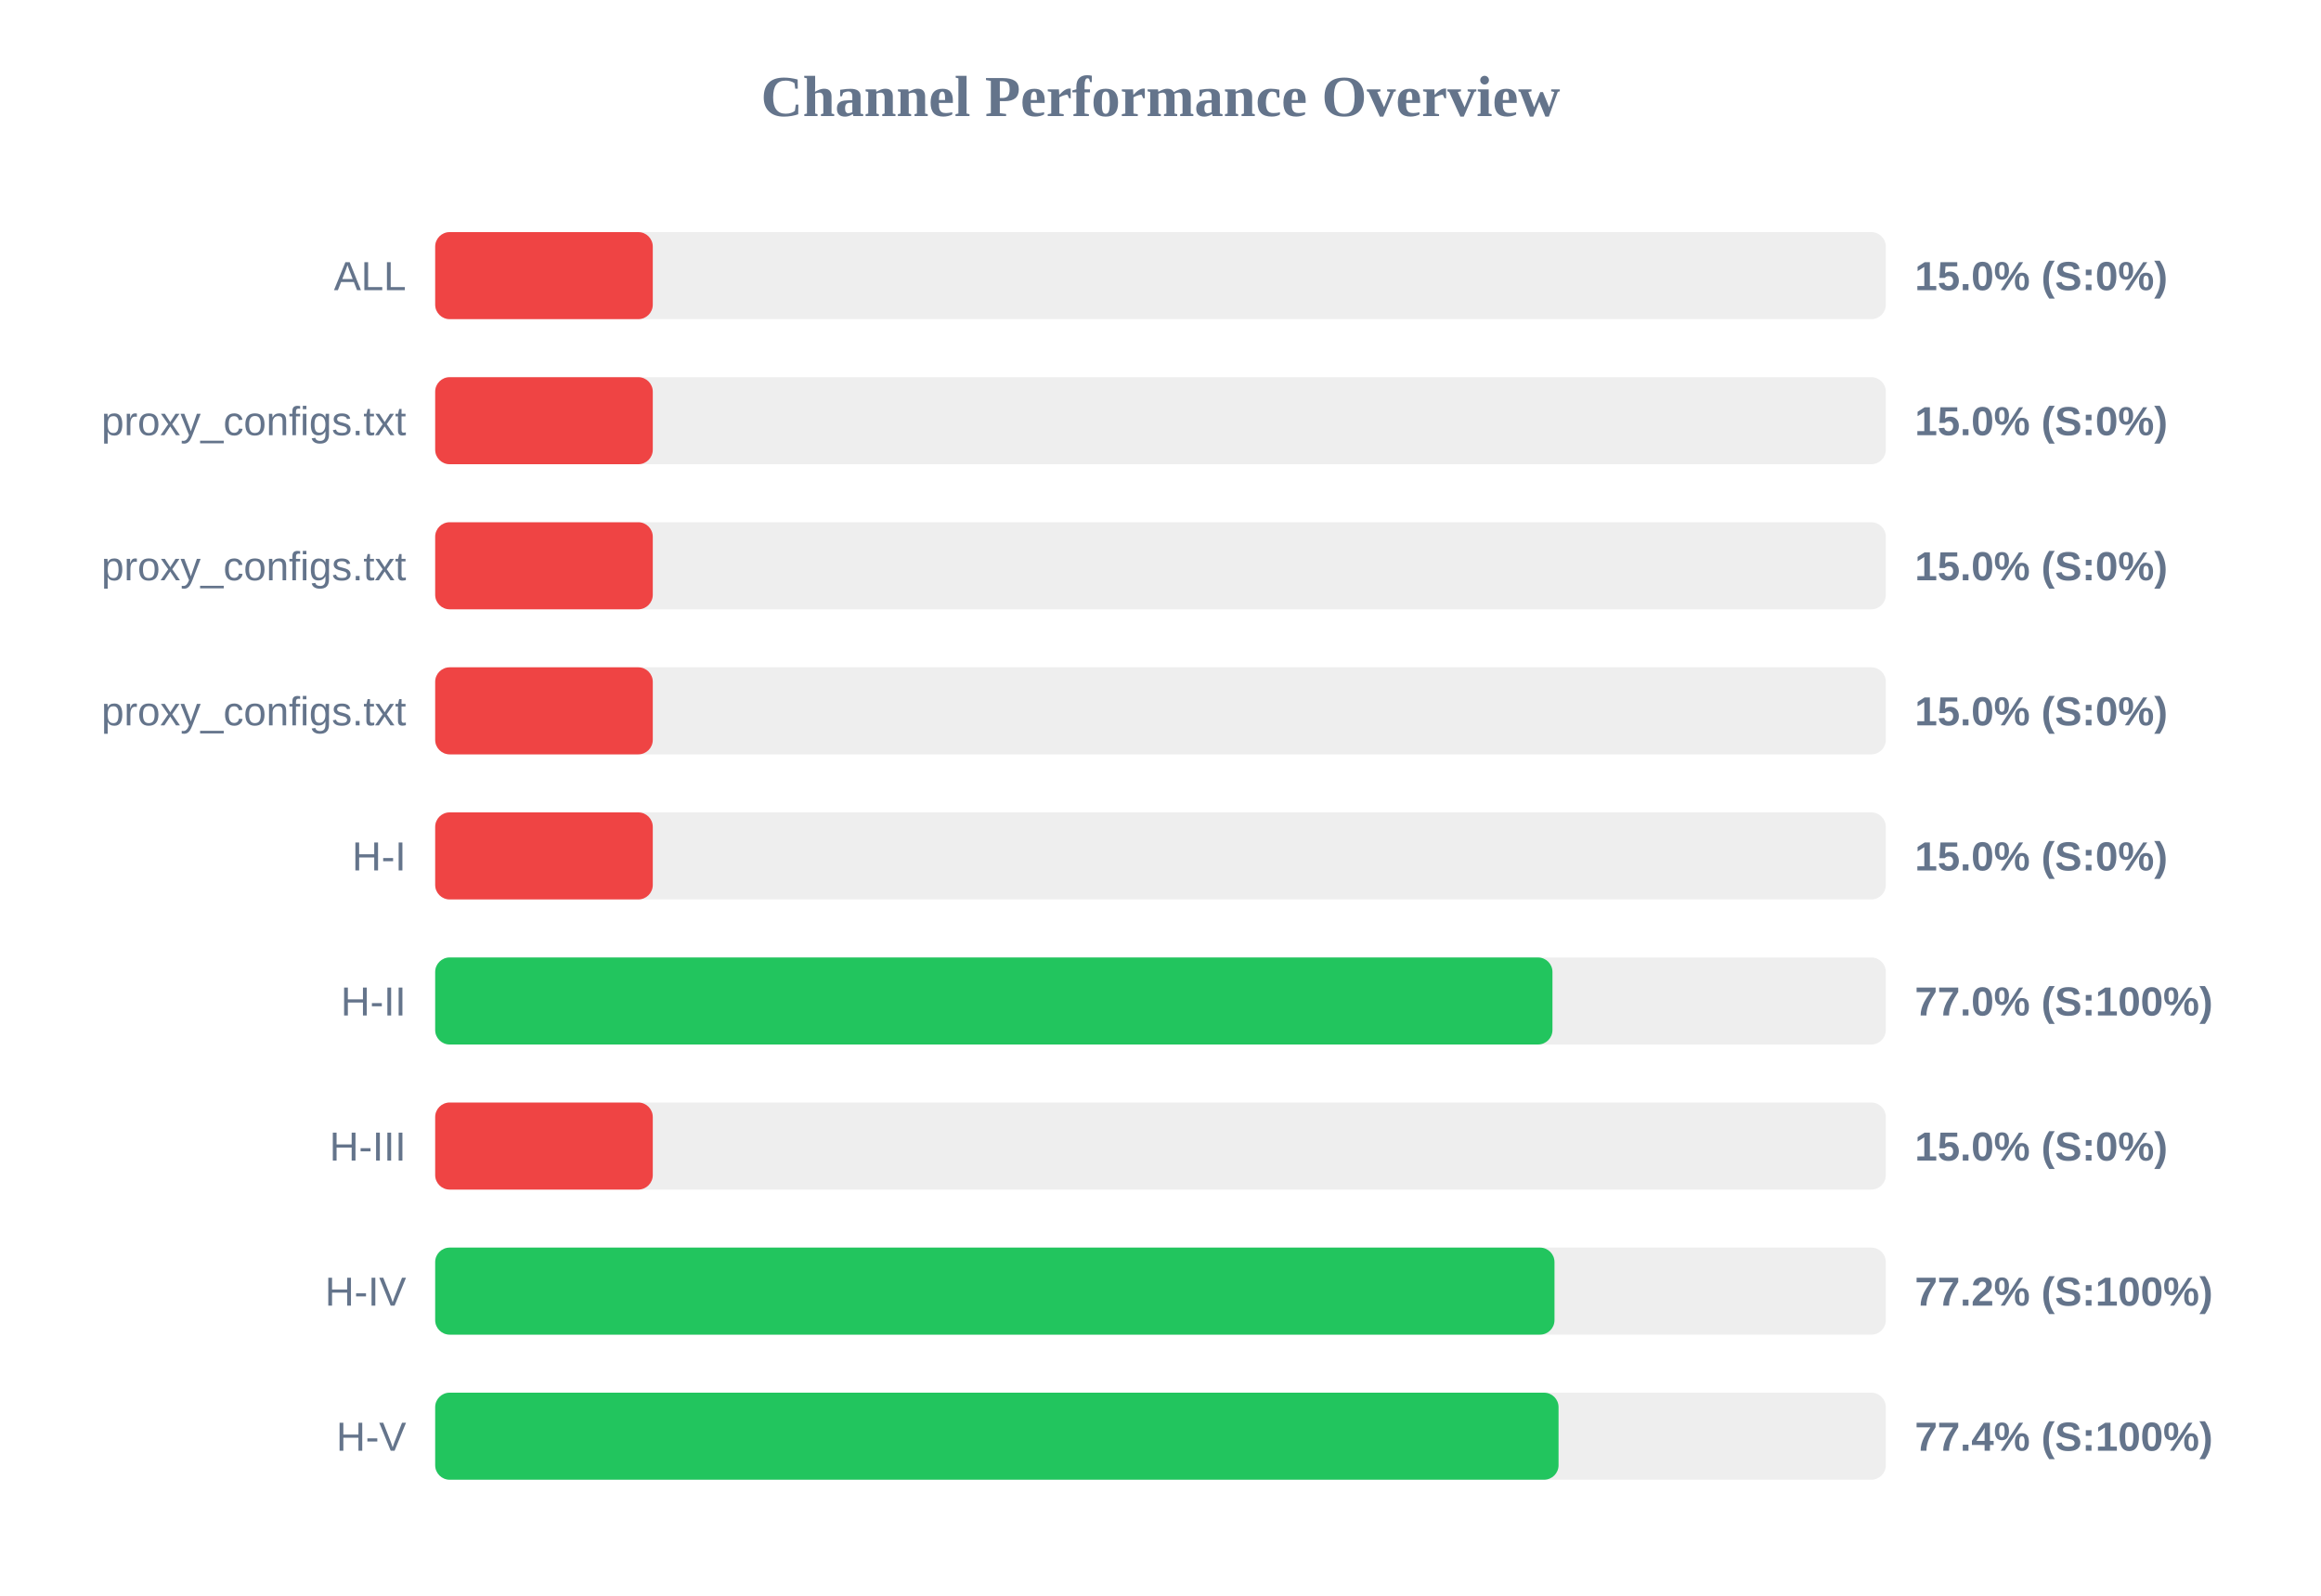
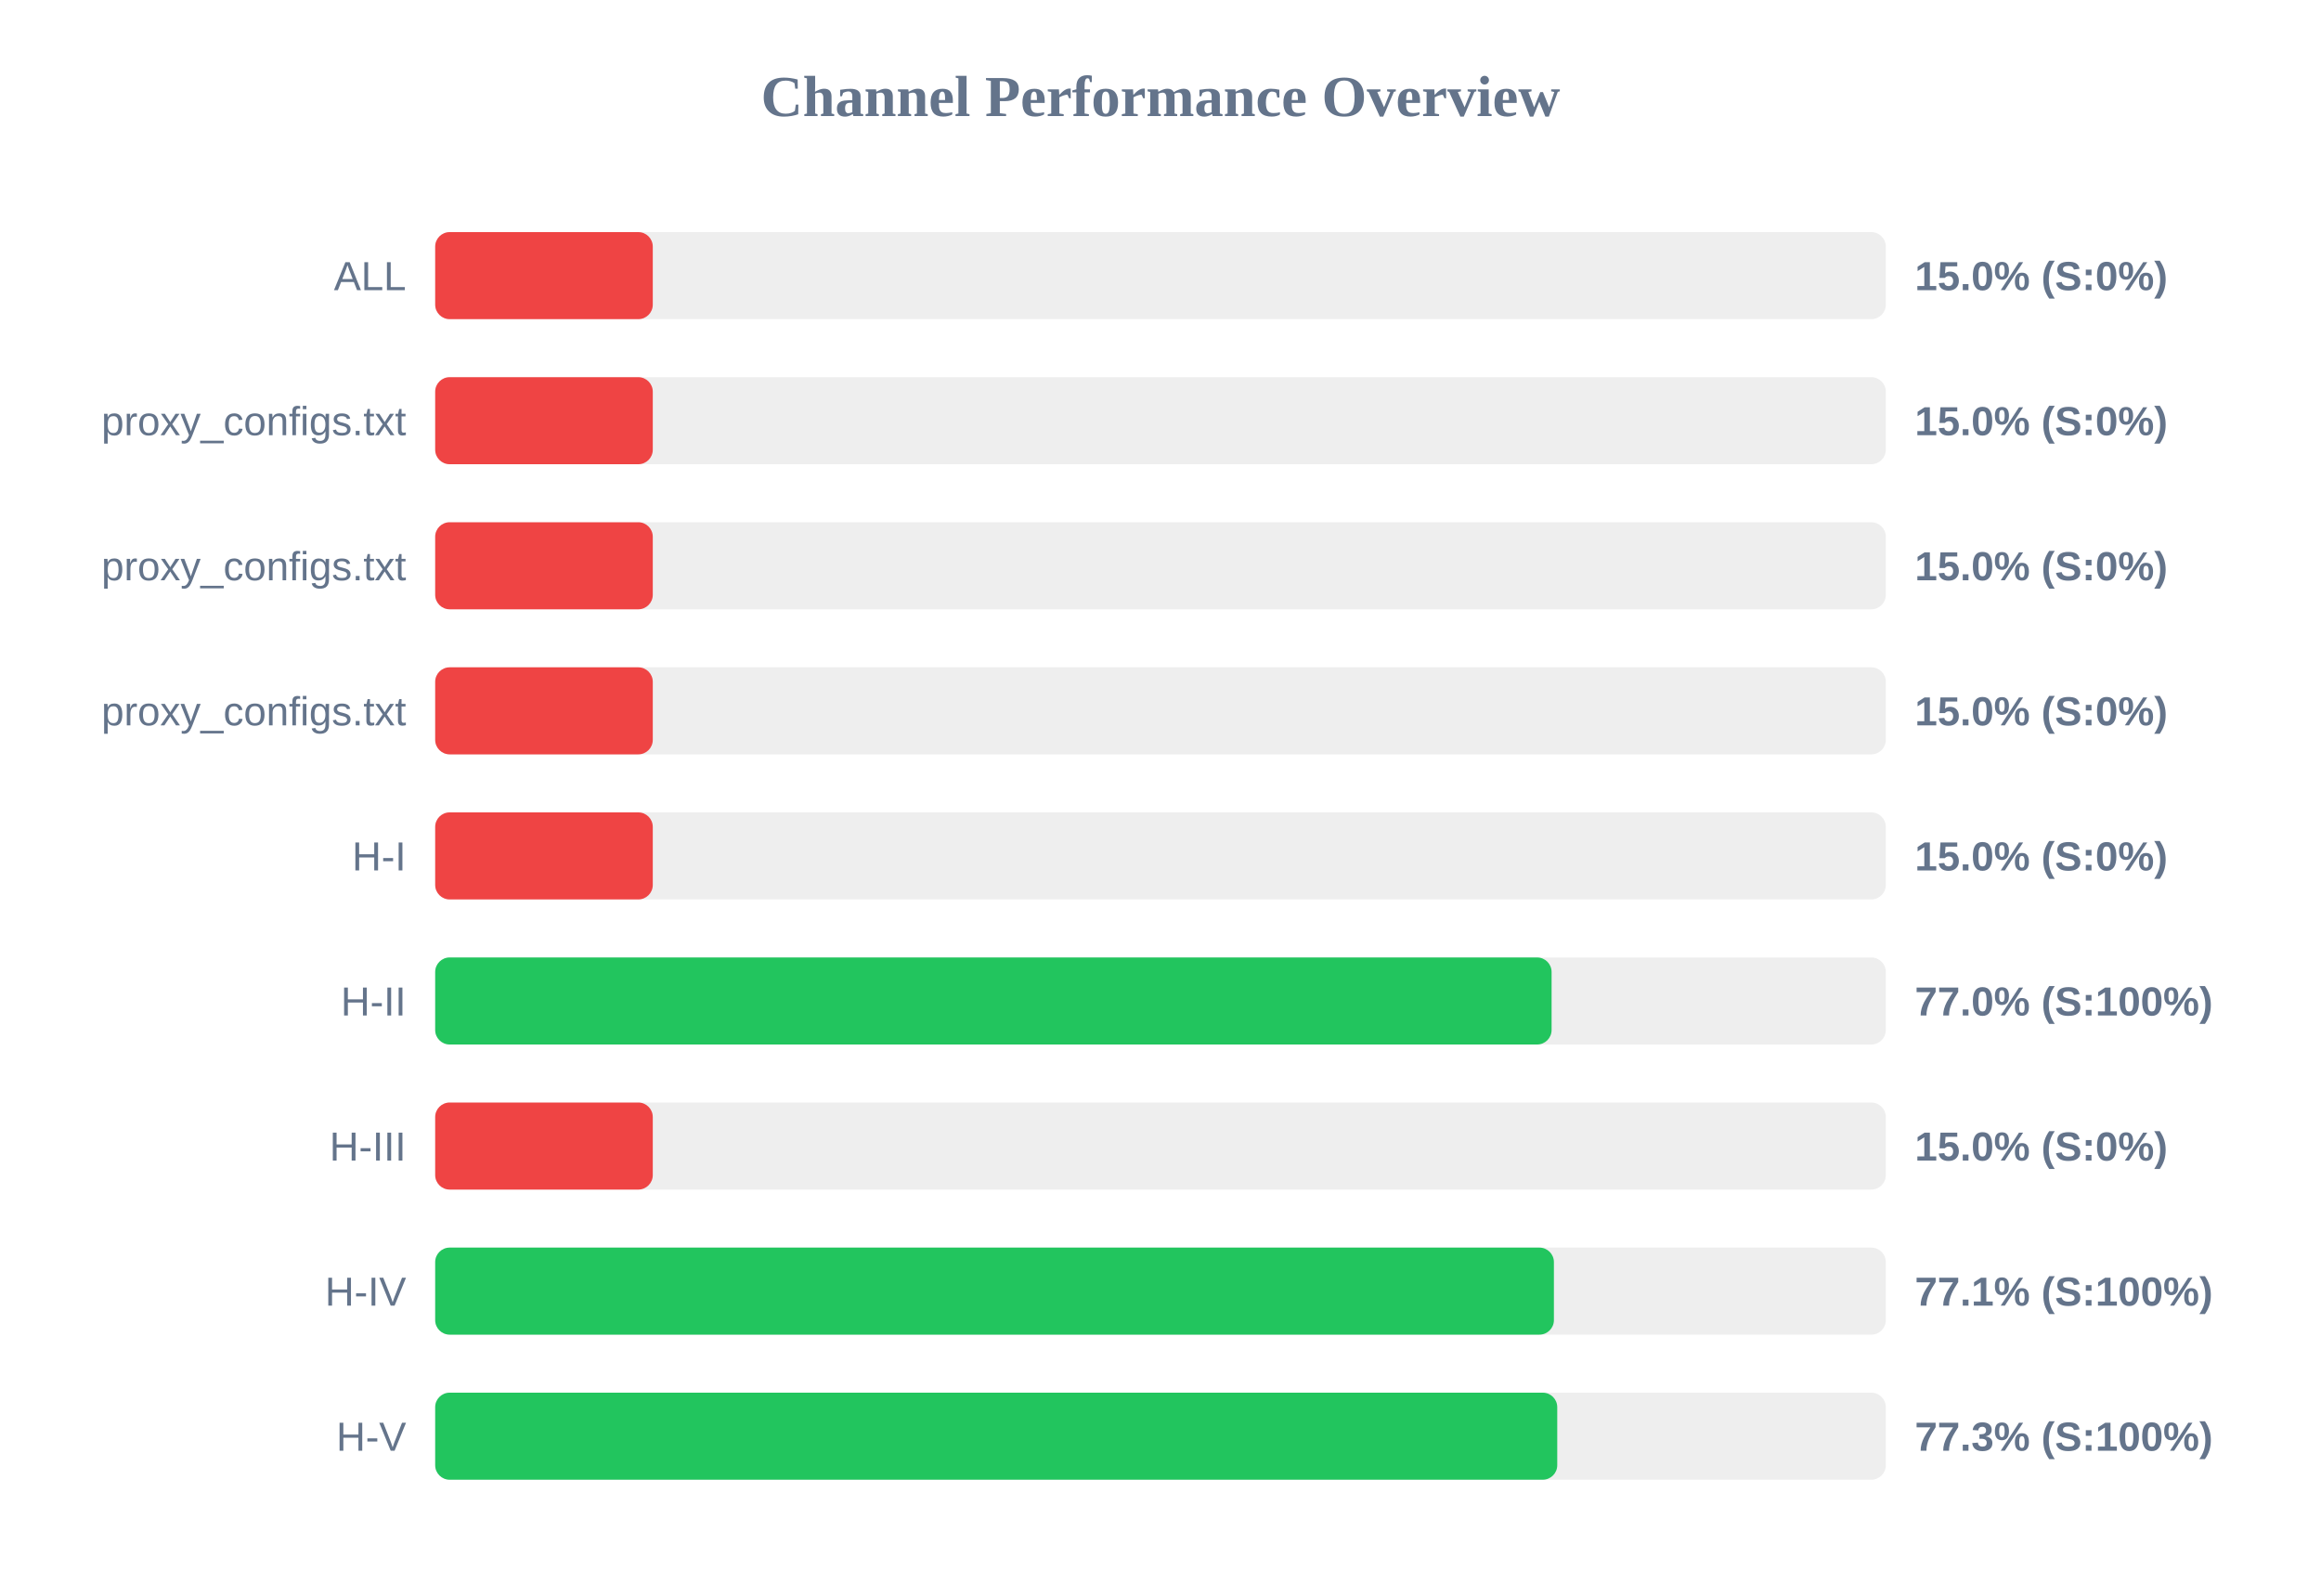
<svg xmlns="http://www.w3.org/2000/svg" width="800" height="550" version="1.1">
  <style>
        .row { font: 14px Arial; fill: #64748b; }
        .score { font: bold 14px Arial; fill: #64748b; }
    </style>
  <text x="400" y="40" text-anchor="middle" font-size="20px" font-weight="bold" fill="#64748b">Channel Performance Overview</text>
  <rect x="150" y="80" width="500" height="30" fill="#eee" rx="5" />
  <rect x="150" y="80" width="75.0" height="30" fill="#ef4444" rx="5" />
  <text x="140" y="100" text-anchor="end" class="row">ALL</text>
  <text x="660" y="100" text-anchor="start" class="score">15.0% (S:0%)</text>
  <rect x="150" y="130" width="500" height="30" fill="#eee" rx="5" />
  <rect x="150" y="130" width="75.0" height="30" fill="#ef4444" rx="5" />
  <text x="140" y="150" text-anchor="end" class="row">proxy_configs.txt</text>
  <text x="660" y="150" text-anchor="start" class="score">15.0% (S:0%)</text>
  <rect x="150" y="180" width="500" height="30" fill="#eee" rx="5" />
  <rect x="150" y="180" width="75.0" height="30" fill="#ef4444" rx="5" />
  <text x="140" y="200" text-anchor="end" class="row">proxy_configs.txt</text>
  <text x="660" y="200" text-anchor="start" class="score">15.0% (S:0%)</text>
  <rect x="150" y="230" width="500" height="30" fill="#eee" rx="5" />
  <rect x="150" y="230" width="75.0" height="30" fill="#ef4444" rx="5" />
  <text x="140" y="250" text-anchor="end" class="row">proxy_configs.txt</text>
  <text x="660" y="250" text-anchor="start" class="score">15.0% (S:0%)</text>
  <rect x="150" y="280" width="500" height="30" fill="#eee" rx="5" />
  <rect x="150" y="280" width="75.0" height="30" fill="#ef4444" rx="5" />
  <text x="140" y="300" text-anchor="end" class="row">H-I</text>
  <text x="660" y="300" text-anchor="start" class="score">15.0% (S:0%)</text>
  <rect x="150" y="330" width="500" height="30" fill="#eee" rx="5" />
-   <rect x="150" y="330" width="385.1" height="30" fill="#22c55e" rx="5" />
+   <rect x="150" y="330" width="384.8" height="30" fill="#22c55e" rx="5" />
  <text x="140" y="350" text-anchor="end" class="row">H-II</text>
  <text x="660" y="350" text-anchor="start" class="score">77.0% (S:100%)</text>
  <rect x="150" y="380" width="500" height="30" fill="#eee" rx="5" />
  <rect x="150" y="380" width="75.0" height="30" fill="#ef4444" rx="5" />
  <text x="140" y="400" text-anchor="end" class="row">H-III</text>
  <text x="660" y="400" text-anchor="start" class="score">15.0% (S:0%)</text>
  <rect x="150" y="430" width="500" height="30" fill="#eee" rx="5" />
-   <rect x="150" y="430" width="385.8" height="30" fill="#22c55e" rx="5" />
+   <rect x="150" y="430" width="385.6" height="30" fill="#22c55e" rx="5" />
  <text x="140" y="450" text-anchor="end" class="row">H-IV</text>
-   <text x="660" y="450" text-anchor="start" class="score">77.2% (S:100%)</text>
+   <text x="660" y="450" text-anchor="start" class="score">77.1% (S:100%)</text>
  <rect x="150" y="480" width="500" height="30" fill="#eee" rx="5" />
-   <rect x="150" y="480" width="387.2" height="30" fill="#22c55e" rx="5" />
+   <rect x="150" y="480" width="386.75" height="30" fill="#22c55e" rx="5" />
  <text x="140" y="500" text-anchor="end" class="row">H-V</text>
-   <text x="660" y="500" text-anchor="start" class="score">77.4% (S:100%)</text>
+   <text x="660" y="500" text-anchor="start" class="score">77.3% (S:100%)</text>
</svg>
